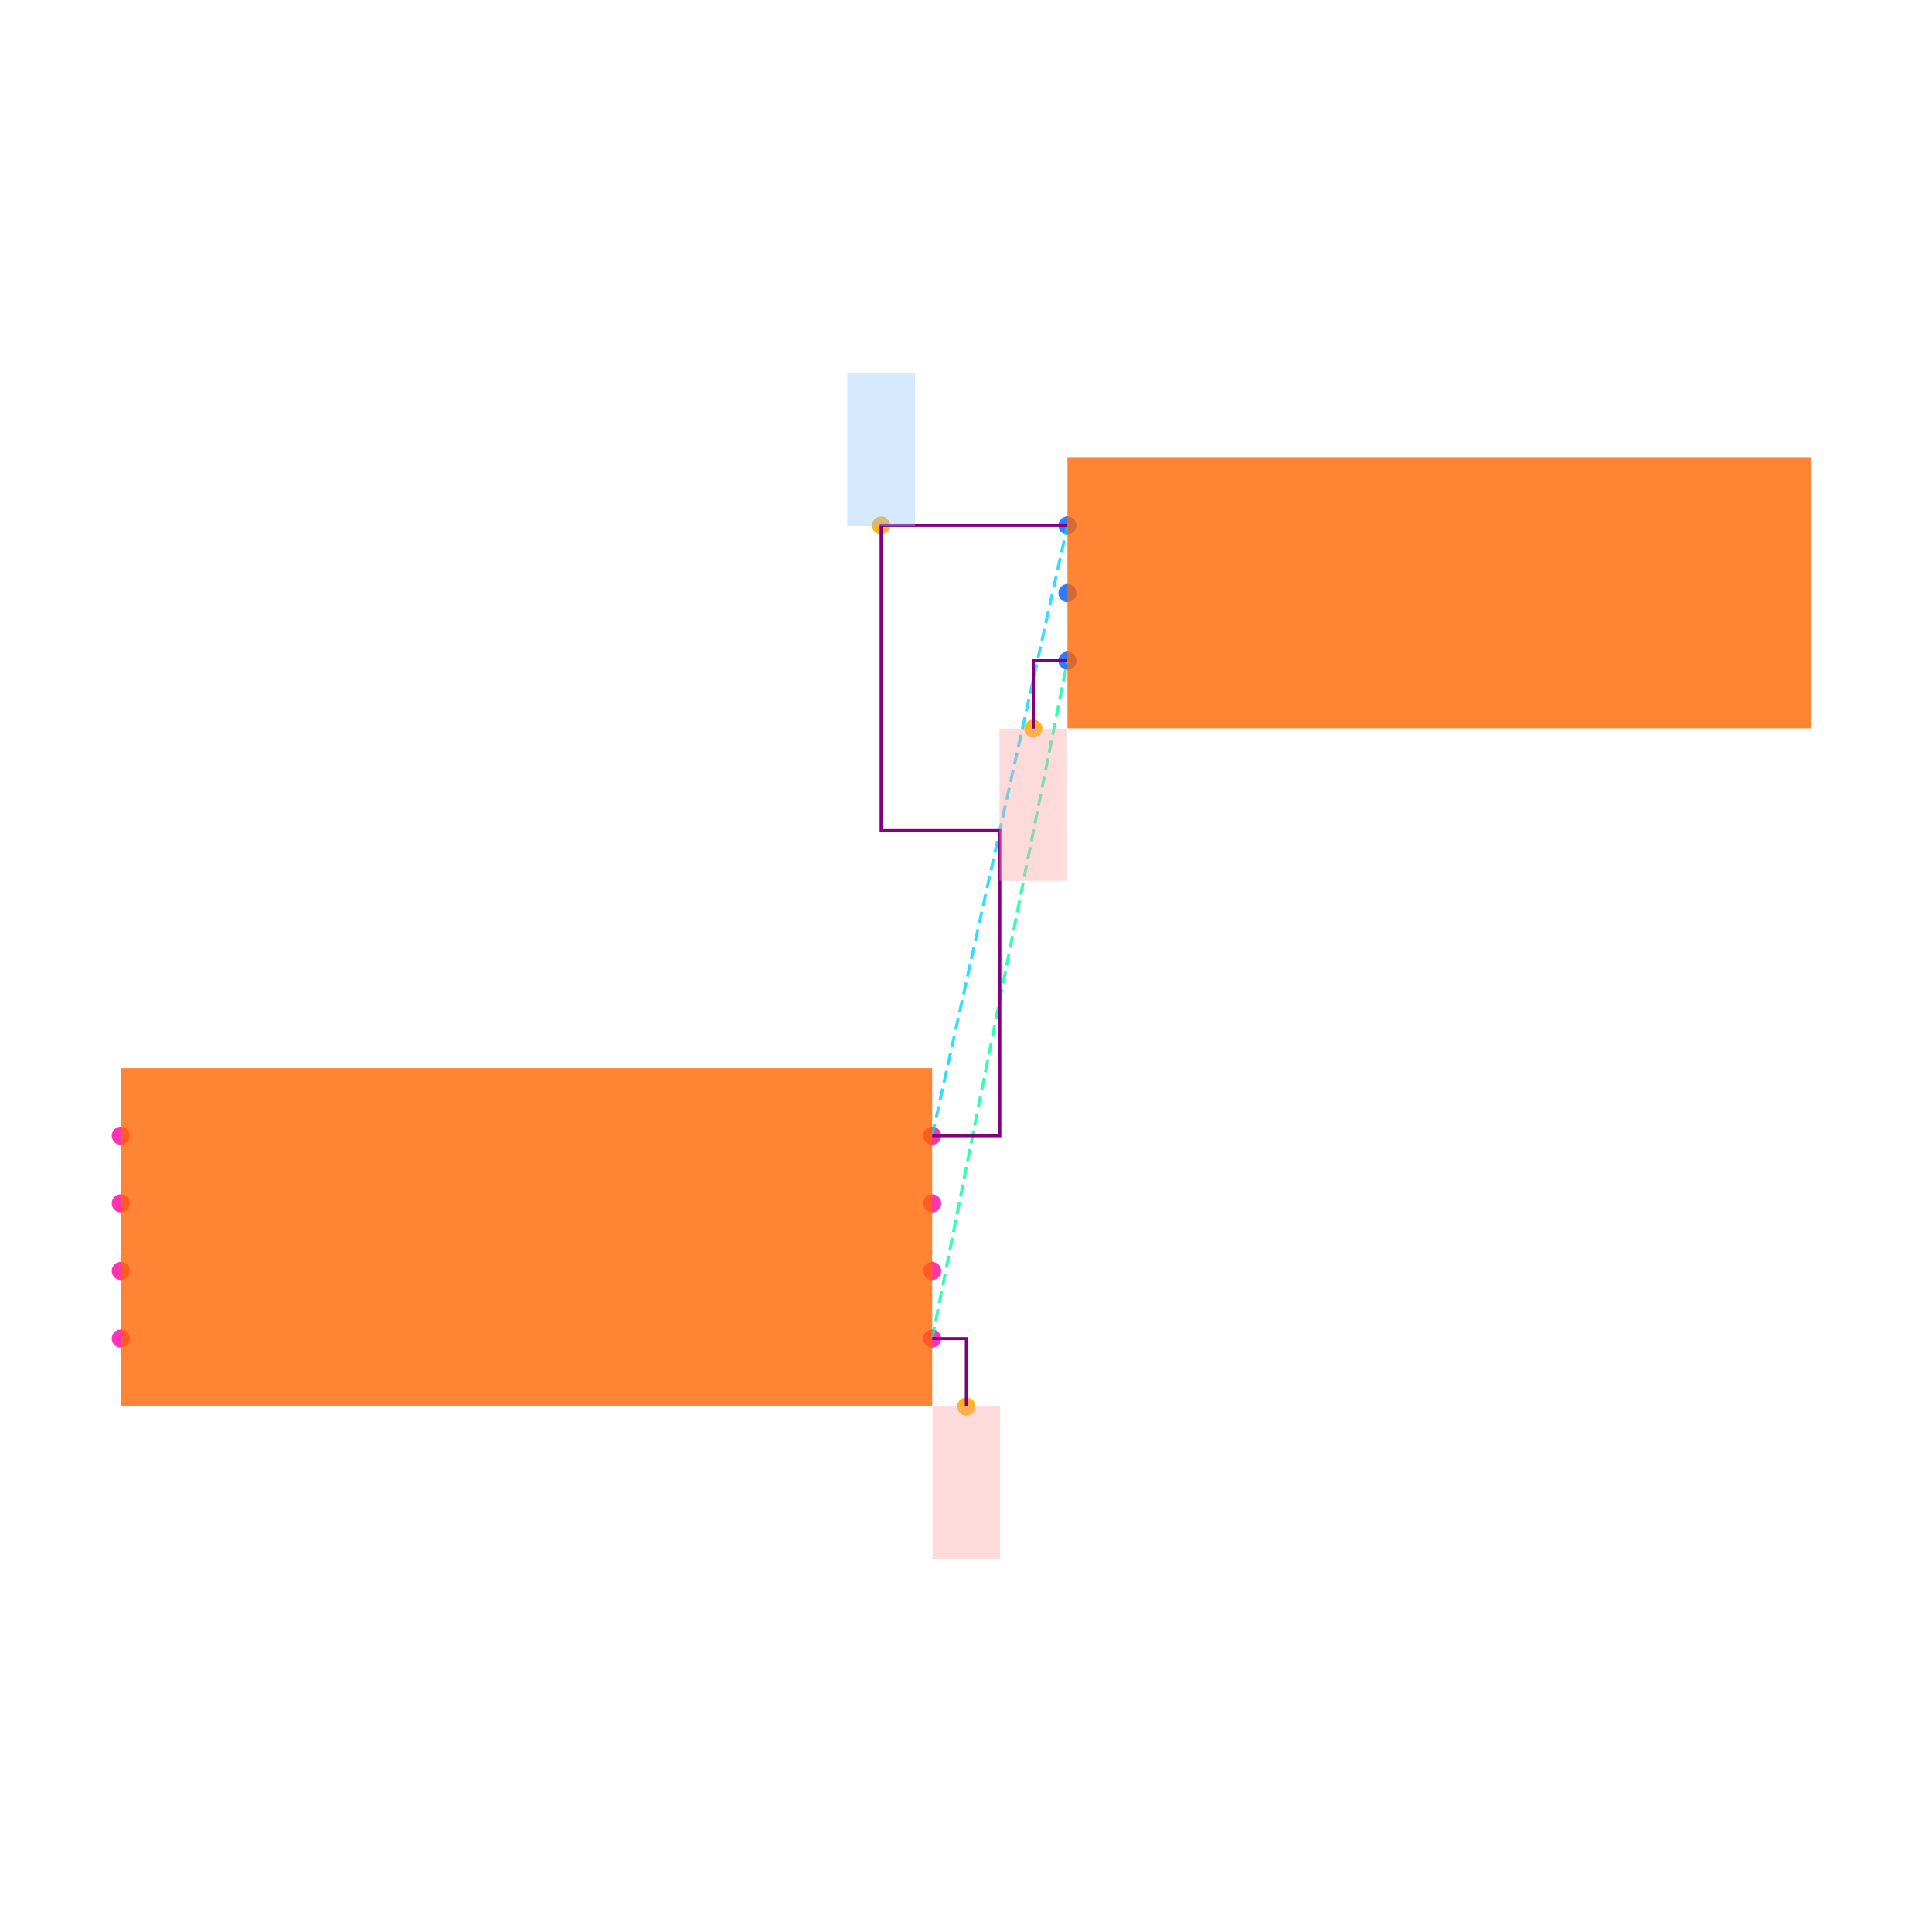
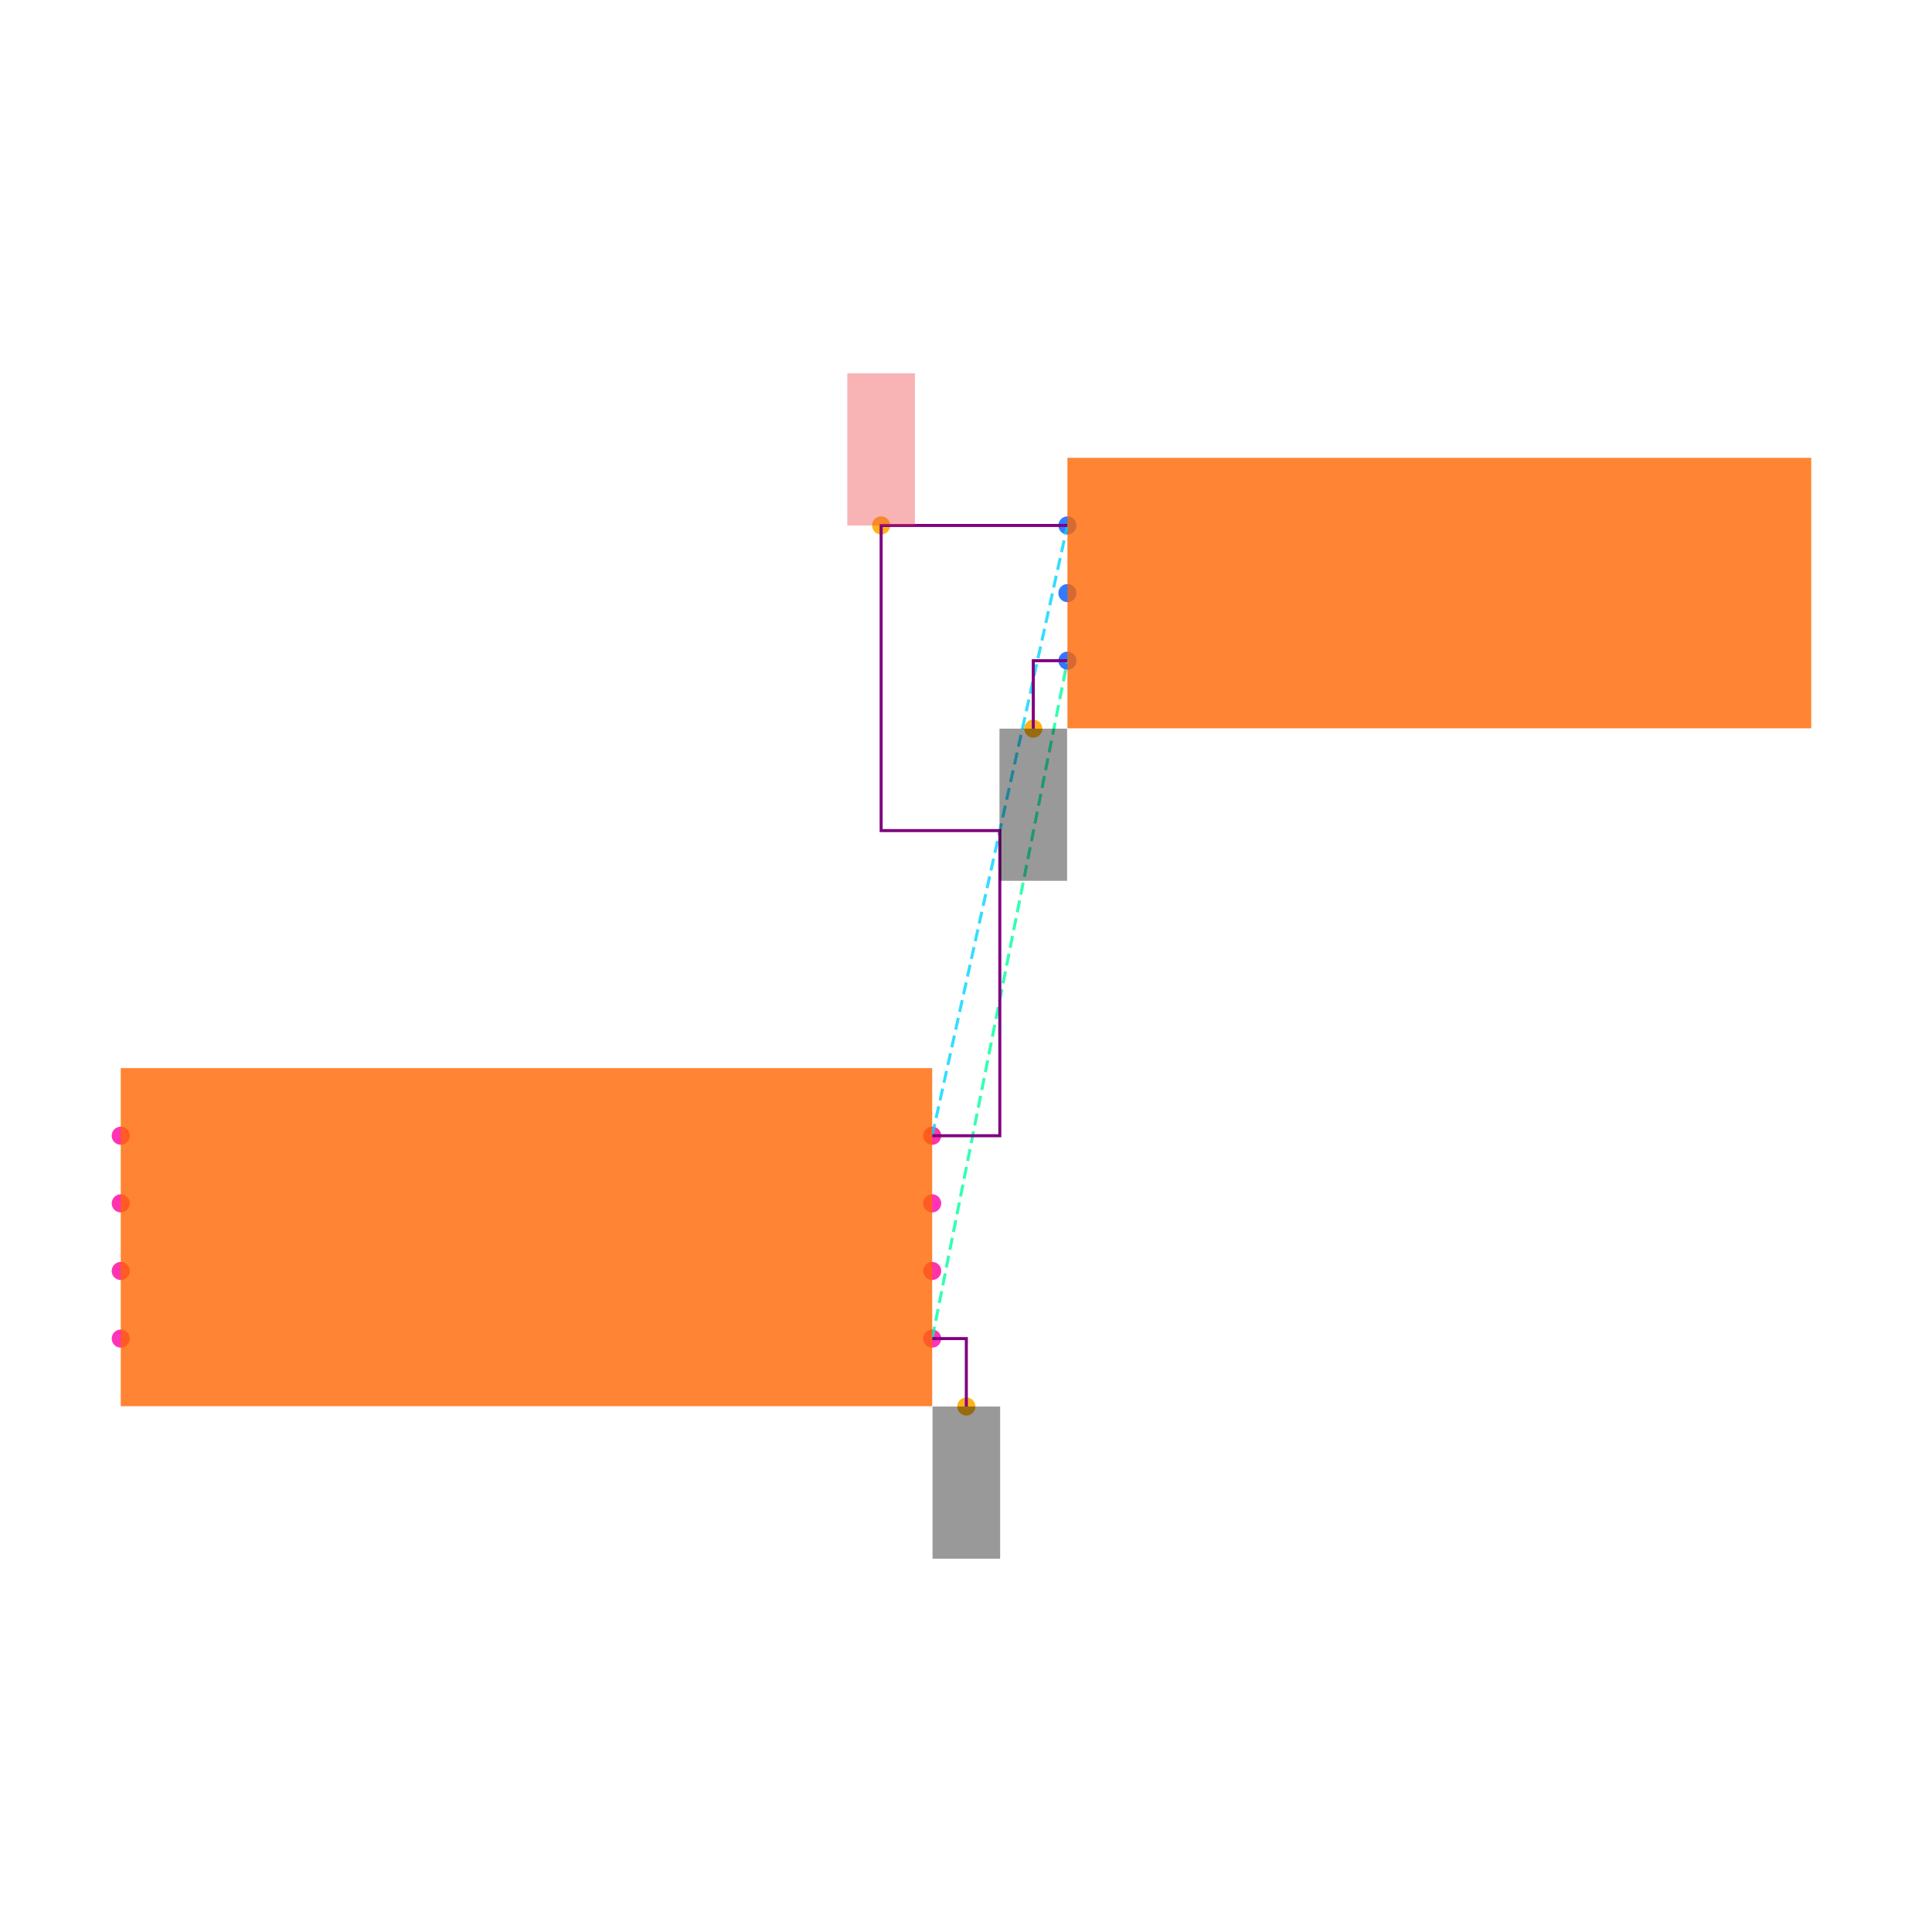
<svg xmlns="http://www.w3.org/2000/svg" width="640" height="640" viewBox="0 0 640 640">
  <rect width="100%" height="100%" fill="white" />
  <g>
    <circle data-type="point" data-label="U1.1 x+" data-x="1.2000000000000002" data-y="-0.30000000000000004" cx="308.8" cy="443.424" r="3" fill="hsl(319, 100%, 50%, 0.8)" />
  </g>
  <g>
    <circle data-type="point" data-label="U1.2 x-" data-x="-1.2000000000000002" data-y="-0.30000000000000004" cx="40" cy="443.424" r="3" fill="hsl(320, 100%, 50%, 0.8)" />
  </g>
  <g>
    <circle data-type="point" data-label="U1.3 x+" data-x="1.2000000000000002" data-y="0.09999999999999998" cx="308.8" cy="398.624" r="3" fill="hsl(321, 100%, 50%, 0.8)" />
  </g>
  <g>
    <circle data-type="point" data-label="U1.4 x-" data-x="-1.2000000000000002" data-y="0.30000000000000004" cx="40" cy="376.224" r="3" fill="hsl(322, 100%, 50%, 0.8)" />
  </g>
  <g>
    <circle data-type="point" data-label="U1.5 x-" data-x="-1.2000000000000002" data-y="0.10000000000000003" cx="40" cy="398.624" r="3" fill="hsl(323, 100%, 50%, 0.8)" />
  </g>
  <g>
    <circle data-type="point" data-label="U1.6 x-" data-x="-1.2000000000000002" data-y="-0.09999999999999998" cx="40" cy="421.024" r="3" fill="hsl(324, 100%, 50%, 0.8)" />
  </g>
  <g>
    <circle data-type="point" data-label="U1.7 x+" data-x="1.2000000000000002" data-y="-0.10000000000000003" cx="308.8" cy="421.024" r="3" fill="hsl(325, 100%, 50%, 0.8)" />
  </g>
  <g>
    <circle data-type="point" data-label="U1.8 x+" data-x="1.2000000000000002" data-y="0.30000000000000004" cx="308.8" cy="376.224" r="3" fill="hsl(326, 100%, 50%, 0.8)" />
  </g>
  <g>
    <circle data-type="point" data-label="J1.1 x-" data-x="1.6" data-y="2.105" cx="353.6" cy="174.064" r="3" fill="hsl(218, 100%, 50%, 0.8)" />
  </g>
  <g>
    <circle data-type="point" data-label="J1.2 x-" data-x="1.6" data-y="1.9049999999999998" cx="353.6" cy="196.464" r="3" fill="hsl(219, 100%, 50%, 0.8)" />
  </g>
  <g>
    <circle data-type="point" data-label="J1.3 x-" data-x="1.6" data-y="1.7049999999999998" cx="353.6" cy="218.864" r="3" fill="hsl(220, 100%, 50%, 0.8)" />
  </g>
  <g>
    <circle data-type="point" data-label="anchorPoint orientation: y-" data-x="1.3010000000000002" data-y="-0.5010000000000001" cx="320.112" cy="465.936" r="3" fill="hsl(40, 100%, 50%, 0.9)" />
  </g>
  <g>
    <circle data-type="point" data-label="anchorPoint orientation: y-" data-x="1.499" data-y="1.504" cx="342.288" cy="241.376" r="3" fill="hsl(40, 100%, 50%, 0.9)" />
  </g>
  <g>
    <circle data-type="point" data-label="anchorPoint orientation: y+" data-x="1.049" data-y="2.105" cx="291.888" cy="174.064" r="3" fill="hsl(40, 100%, 50%, 0.9)" />
  </g>
  <g>
    <polyline data-points="1.2000000000000002,-0.30000000000000004 1.6,1.7049999999999998" data-type="line" data-label="" points="308.8,443.424 353.6,218.864" fill="none" stroke="hsl(157, 100%, 50%, 0.8)" stroke-width="1" stroke-dasharray="4 2" />
  </g>
  <g>
    <polyline data-points="1.2000000000000002,0.30000000000000004 1.6,2.105" data-type="line" data-label="" points="308.8,376.224 353.6,174.064" fill="none" stroke="hsl(190, 100%, 50%, 0.8)" stroke-width="1" stroke-dasharray="4 2" />
  </g>
  <g>
    <polyline data-points="1.2000000000000002,0.30000000000000004 1.4000000000000001,0.30000000000000004 1.4000000000000001,1.2025000000000001 1.049,1.2025000000000001 1.049,2.105 1.6,2.105" data-type="line" data-label="" points="308.8,376.224 331.2,376.224 331.2,275.144 291.888,275.144 291.888,174.064 353.6,174.064" fill="none" stroke="purple" stroke-width="1" />
  </g>
  <g>
    <polyline data-points="1.2000000000000002,-0.30000000000000004 1.3010000000000002,-0.30000000000000004 1.3010000000000002,-0.5010000000000001" data-type="line" data-label="" points="308.8,443.424 320.112,443.424 320.112,465.936" fill="none" stroke="purple" stroke-width="1" />
  </g>
  <g>
    <polyline data-points="1.6,1.7049999999999998 1.499,1.7049999999999998 1.499,1.504" data-type="line" data-label="" points="353.6,218.864 342.288,218.864 342.288,241.376" fill="none" stroke="purple" stroke-width="1" />
  </g>
  <g>
    <rect data-type="rect" data-label="schematic_component_0" data-x="0" data-y="0" x="40" y="353.824" width="268.8" height="112" fill="hsl(24, 100%, 50%, 0.8)" stroke="black" stroke-width="0.009" />
  </g>
  <g>
    <rect data-type="rect" data-label="schematic_component_1" data-x="2.7" data-y="1.9049999999999998" x="353.6" y="151.664" width="246.4" height="89.6" fill="hsl(24, 100%, 50%, 0.8)" stroke="black" stroke-width="0.009" />
  </g>
  <g>
-     <rect data-type="rect" data-label="netId: GND globalConnNetId: connectivity_net0 available orientations: y-" data-x="1.3010000000000002" data-y="-0.7260000000000001" x="308.912" y="465.936" width="22.4" height="50.4" fill="#fca5a566" stroke="#fca5a5" stroke-width="0.009" />
+     <rect data-type="rect" data-label="netId: GND globalConnNetId: connectivity_net0 available orientations: y-" data-x="1.3010000000000002" data-y="-0.7260000000000001" x="308.912" y="465.936" width="22.4" height="50.4" fill="#00000066" stroke="#000000" stroke-width="0.009" />
  </g>
  <g>
-     <rect data-type="rect" data-label="netId: GND globalConnNetId: connectivity_net0 available orientations: y-" data-x="1.499" data-y="1.279" x="331.088" y="241.376" width="22.4" height="50.4" fill="#fca5a566" stroke="#fca5a5" stroke-width="0.009" />
+     <rect data-type="rect" data-label="netId: GND globalConnNetId: connectivity_net0 available orientations: y-" data-x="1.499" data-y="1.279" x="331.088" y="241.376" width="22.4" height="50.4" fill="#00000066" stroke="#000000" stroke-width="0.009" />
  </g>
  <g>
-     <rect data-type="rect" data-label="netId: VCC globalConnNetId: connectivity_net1 available orientations: y+" data-x="1.049" data-y="2.33" x="280.688" y="123.664" width="22.4" height="50.4" fill="#93c5fd66" stroke="#93c5fd" stroke-width="0.009" />
+     <rect data-type="rect" data-label="netId: VCC globalConnNetId: connectivity_net1 available orientations: y+" data-x="1.049" data-y="2.33" x="280.688" y="123.664" width="22.4" height="50.4" fill="#ef444466" stroke="#ef4444" stroke-width="0.009" />
  </g>
  <g id="crosshair" style="display: none">
    <line id="crosshair-h" y1="0" y2="640" stroke="#666" stroke-width="0.5" />
    <line id="crosshair-v" x1="0" x2="640" stroke="#666" stroke-width="0.5" />
    <text id="coordinates" font-family="monospace" font-size="12" fill="#666" />
  </g>
</svg>
